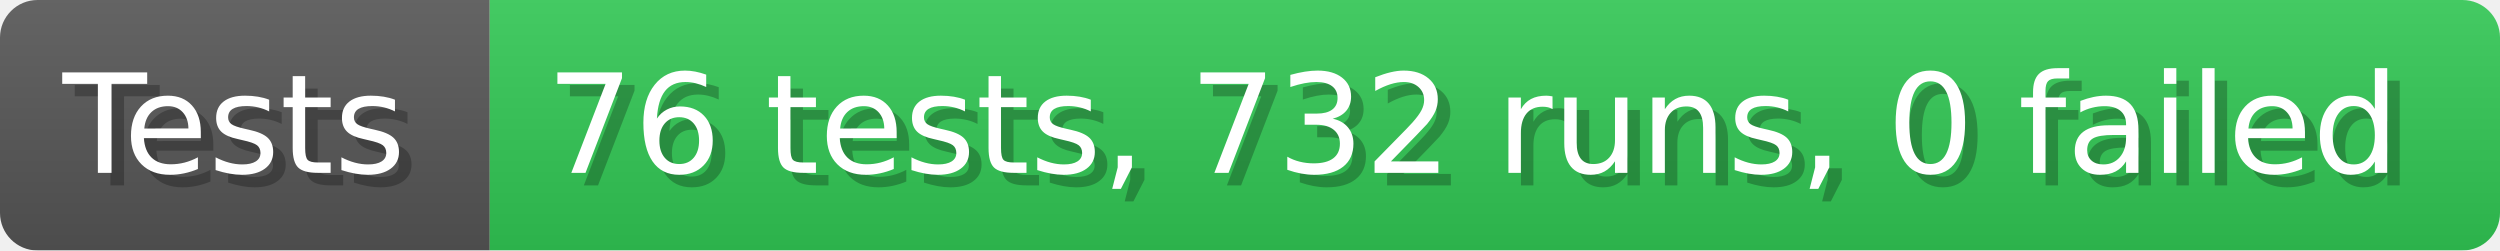
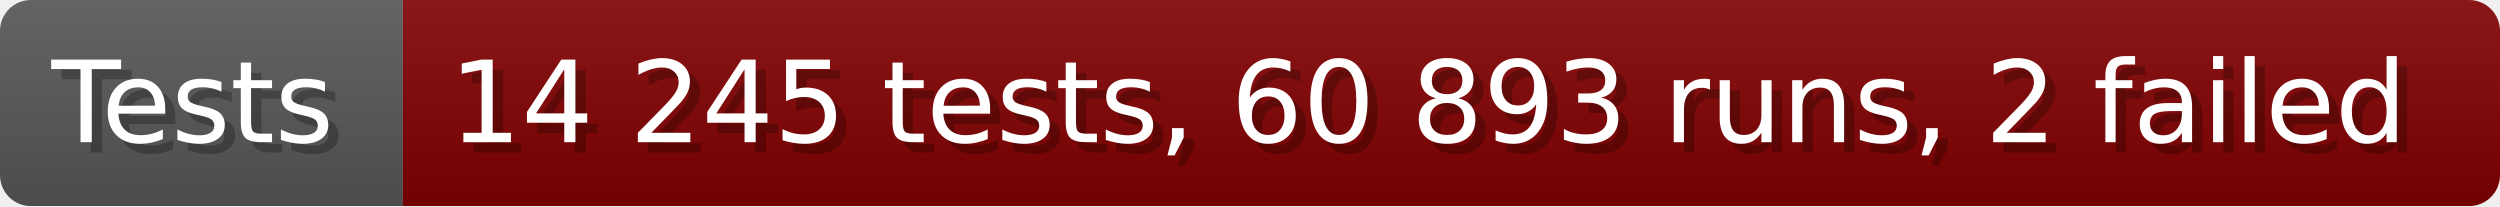
- <svg xmlns="http://www.w3.org/2000/svg" width="199.6" height="20" viewBox="0 0 1996 200" role="img" aria-label="Tests: 76 tests, 732 runs, 0 failed">
+ <svg xmlns="http://www.w3.org/2000/svg" width="242.6" height="20" viewBox="0 0 2426 200" role="img" aria-label="Tests: 14 245 tests, 60 893 runs, 2 failed">
  <linearGradient id="a" x2="0" y2="100%">
    <stop offset="0" stop-opacity=".1" stop-color="#EEE" />
    <stop offset="1" stop-opacity=".1" />
  </linearGradient>
  <mask id="m">
-     <rect width="1996" height="200" rx="30" fill="#FFF" />
+     <rect width="2426" height="200" rx="30" fill="#FFF" />
  </mask>
  <g mask="url(#m)">
    <rect width="391" height="200" fill="#555" />
-     <rect width="1605" height="200" fill="#31c653" x="391" />
-     <rect width="1996" height="200" fill="url(#a)" />
+     <rect width="2035" height="200" fill="#800000" x="391" />
+     <rect width="2426" height="200" fill="url(#a)" />
  </g>
  <g aria-hidden="true" fill="#fff" text-anchor="start" font-family="Verdana,DejaVu Sans,sans-serif" font-size="110">
    <text x="60" y="148" textLength="291" fill="#000" opacity="0.25">Tests</text>
    <text x="50" y="138" textLength="291">Tests</text>
-     <text x="446" y="148" textLength="1505" fill="#000" opacity="0.25">76 tests, 732 runs, 0 failed</text>
-     <text x="436" y="138" textLength="1505">76 tests, 732 runs, 0 failed</text>
+     <text x="446" y="148" textLength="1935" fill="#000" opacity="0.25">14 245 tests, 60 893 runs, 2 failed</text>
+     <text x="436" y="138" textLength="1935">14 245 tests, 60 893 runs, 2 failed</text>
  </g>
</svg>
